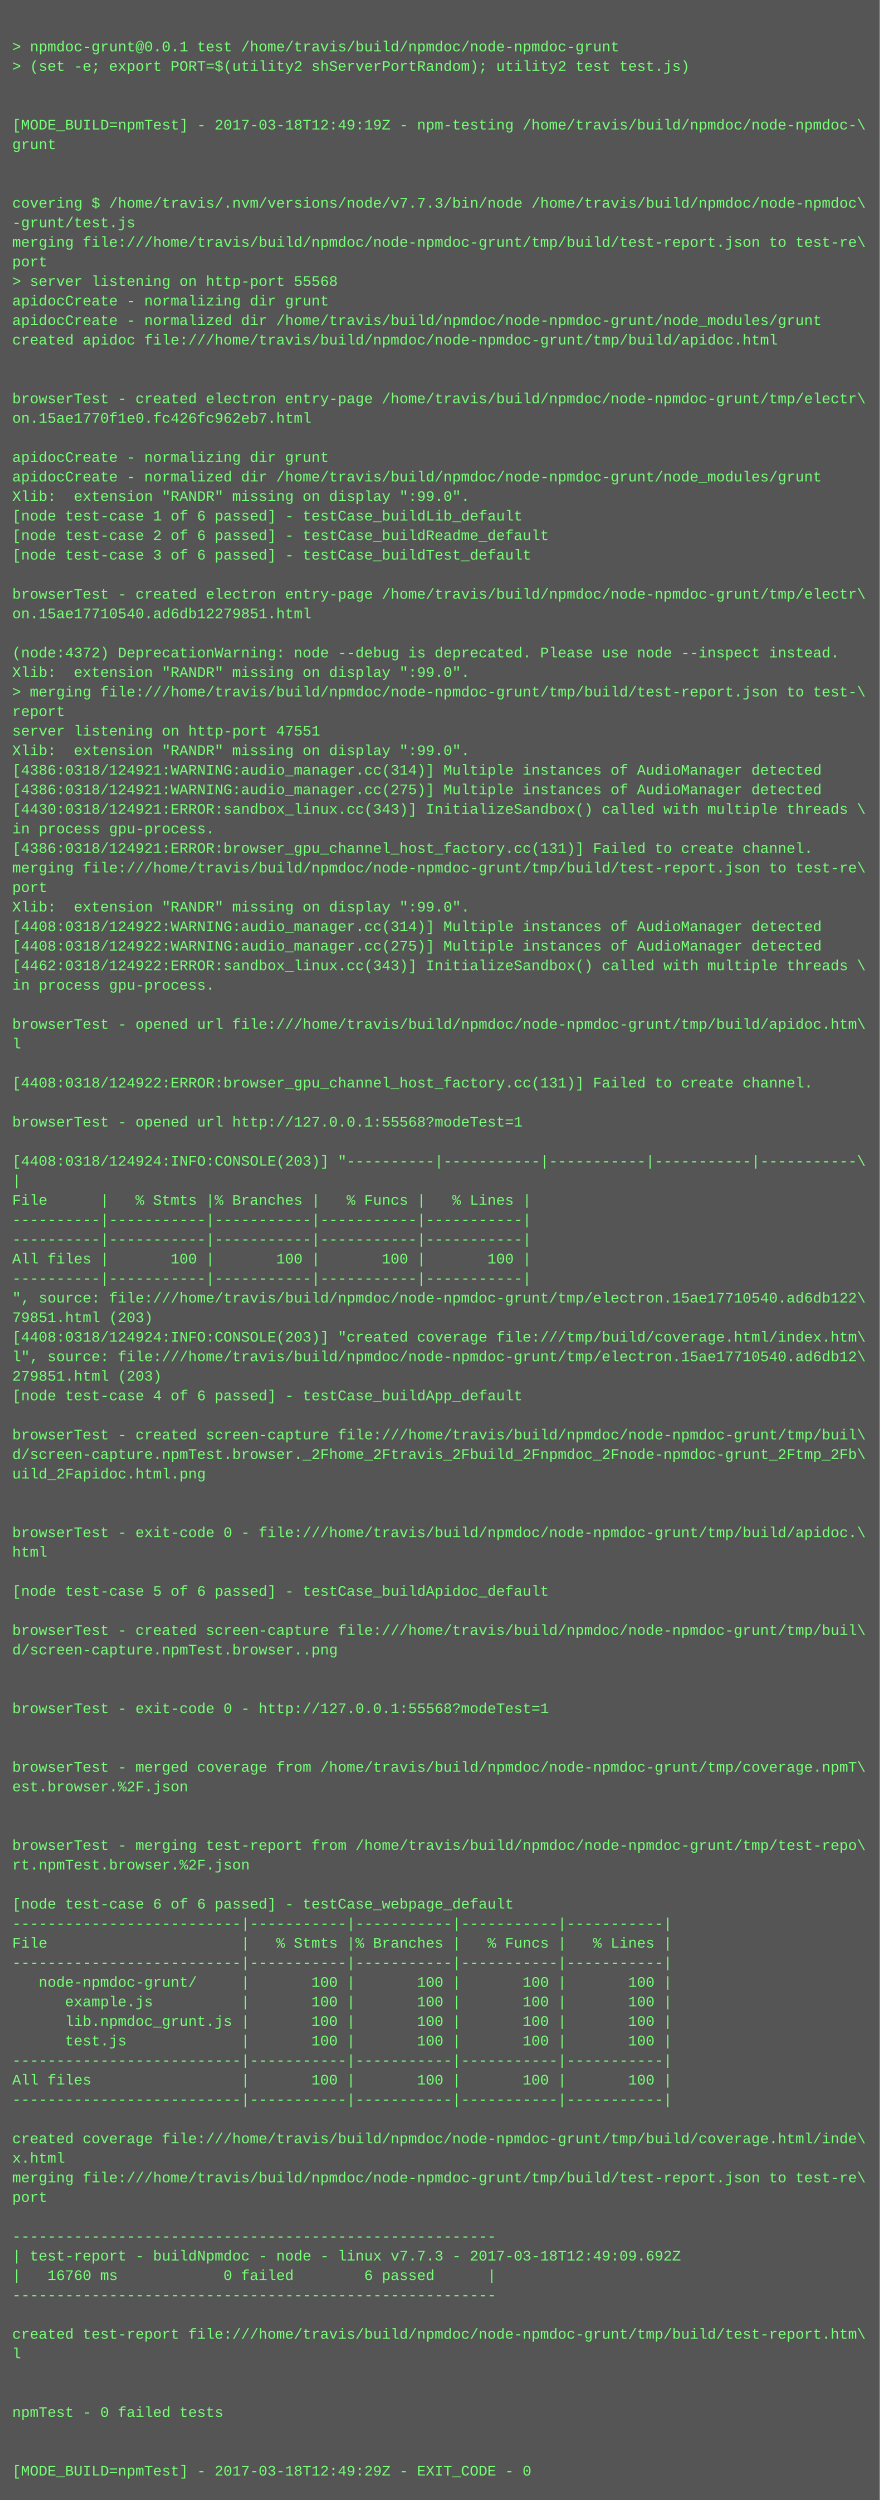
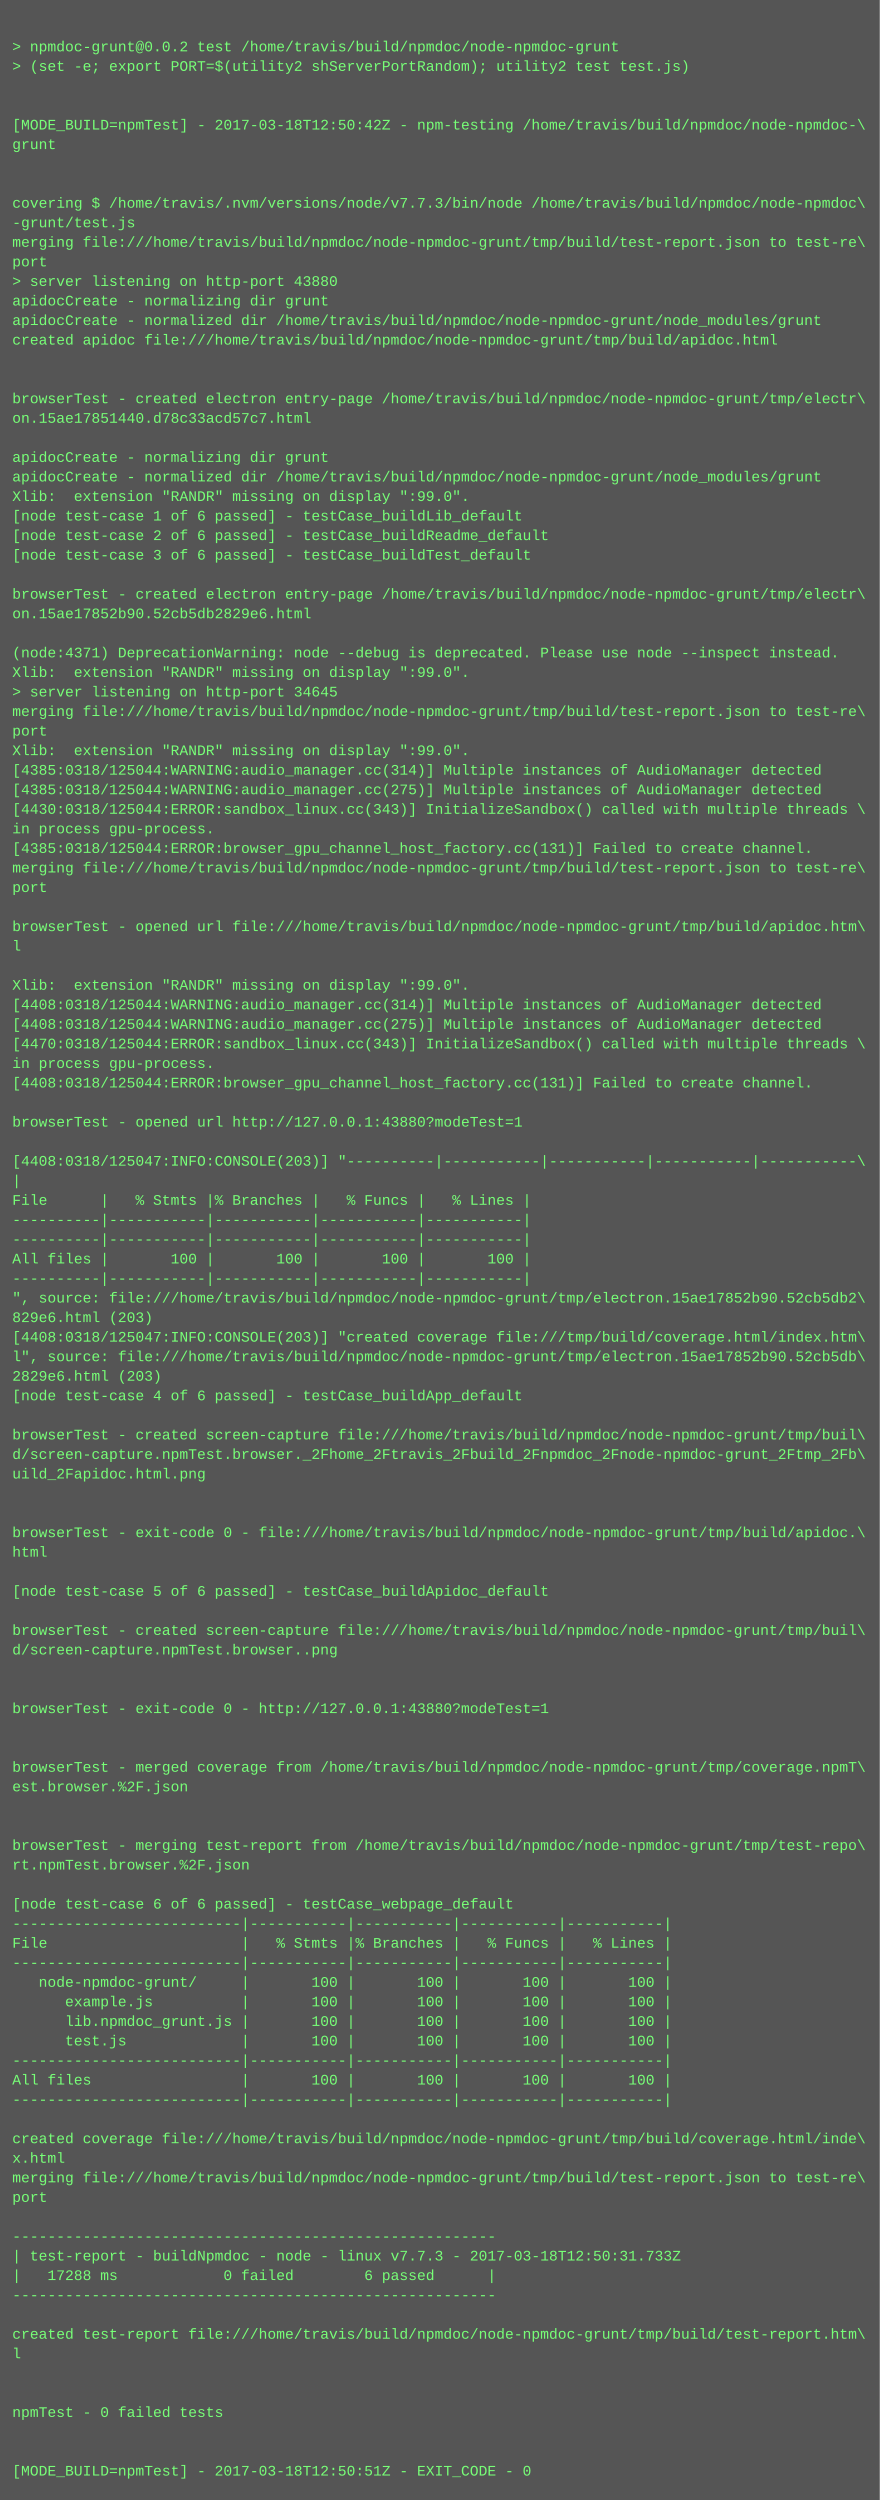
<svg xmlns="http://www.w3.org/2000/svg" height="2046" width="720">
  <rect height="2046" fill="#555" width="720" />
  <text fill="#7f7" font-family="Courier New" font-size="12" xml:space="preserve">
    <tspan x="10" y="26" />
-     <tspan x="10" y="42">&gt; npmdoc-grunt@0.0.1 test /home/travis/build/npmdoc/node-npmdoc-grunt</tspan>
+     <tspan x="10" y="42">&gt; npmdoc-grunt@0.0.2 test /home/travis/build/npmdoc/node-npmdoc-grunt</tspan>
    <tspan x="10" y="58">&gt; (set -e; export PORT=$(utility2 shServerPortRandom); utility2 test test.js)</tspan>
    <tspan x="10" y="74" />
    <tspan x="10" y="90" />
-     <tspan x="10" y="106">[MODE_BUILD=npmTest] - 2017-03-18T12:49:19Z - npm-testing /home/travis/build/npmdoc/node-npmdoc-\</tspan>
+     <tspan x="10" y="106">[MODE_BUILD=npmTest] - 2017-03-18T12:50:42Z - npm-testing /home/travis/build/npmdoc/node-npmdoc-\</tspan>
    <tspan x="10" y="122">grunt</tspan>
    <tspan x="10" y="138" />
    <tspan x="10" y="154" />
    <tspan x="10" y="170">covering $ /home/travis/.nvm/versions/node/v7.7.3/bin/node /home/travis/build/npmdoc/node-npmdoc\</tspan>
    <tspan x="10" y="186">-grunt/test.js</tspan>
    <tspan x="10" y="202">merging file:///home/travis/build/npmdoc/node-npmdoc-grunt/tmp/build/test-report.json to test-re\</tspan>
    <tspan x="10" y="218">port</tspan>
-     <tspan x="10" y="234">&gt; server listening on http-port 55568</tspan>
+     <tspan x="10" y="234">&gt; server listening on http-port 43880</tspan>
    <tspan x="10" y="250">apidocCreate - normalizing dir grunt</tspan>
    <tspan x="10" y="266">apidocCreate - normalized dir /home/travis/build/npmdoc/node-npmdoc-grunt/node_modules/grunt</tspan>
    <tspan x="10" y="282">created apidoc file:///home/travis/build/npmdoc/node-npmdoc-grunt/tmp/build/apidoc.html</tspan>
    <tspan x="10" y="298" />
    <tspan x="10" y="314" />
    <tspan x="10" y="330">browserTest - created electron entry-page /home/travis/build/npmdoc/node-npmdoc-grunt/tmp/electr\</tspan>
-     <tspan x="10" y="346">on.15ae1770f1e0.fc426fc962eb7.html</tspan>
+     <tspan x="10" y="346">on.15ae17851440.d78c33acd57c7.html</tspan>
    <tspan x="10" y="362" />
    <tspan x="10" y="378">apidocCreate - normalizing dir grunt</tspan>
    <tspan x="10" y="394">apidocCreate - normalized dir /home/travis/build/npmdoc/node-npmdoc-grunt/node_modules/grunt</tspan>
    <tspan x="10" y="410">Xlib:  extension "RANDR" missing on display ":99.0".</tspan>
    <tspan x="10" y="426">[node test-case 1 of 6 passed] - testCase_buildLib_default</tspan>
    <tspan x="10" y="442">[node test-case 2 of 6 passed] - testCase_buildReadme_default</tspan>
    <tspan x="10" y="458">[node test-case 3 of 6 passed] - testCase_buildTest_default</tspan>
    <tspan x="10" y="474" />
    <tspan x="10" y="490">browserTest - created electron entry-page /home/travis/build/npmdoc/node-npmdoc-grunt/tmp/electr\</tspan>
-     <tspan x="10" y="506">on.15ae17710540.ad6db12279851.html</tspan>
+     <tspan x="10" y="506">on.15ae17852b90.52cb5db2829e6.html</tspan>
    <tspan x="10" y="522" />
-     <tspan x="10" y="538">(node:4372) DeprecationWarning: node --debug is deprecated. Please use node --inspect instead.</tspan>
+     <tspan x="10" y="538">(node:4371) DeprecationWarning: node --debug is deprecated. Please use node --inspect instead.</tspan>
    <tspan x="10" y="554">Xlib:  extension "RANDR" missing on display ":99.0".</tspan>
-     <tspan x="10" y="570">&gt; merging file:///home/travis/build/npmdoc/node-npmdoc-grunt/tmp/build/test-report.json to test-\</tspan>
-     <tspan x="10" y="586">report</tspan>
-     <tspan x="10" y="602">server listening on http-port 47551</tspan>
+     <tspan x="10" y="570">&gt; server listening on http-port 34645</tspan>
+     <tspan x="10" y="586">merging file:///home/travis/build/npmdoc/node-npmdoc-grunt/tmp/build/test-report.json to test-re\</tspan>
+     <tspan x="10" y="602">port</tspan>
    <tspan x="10" y="618">Xlib:  extension "RANDR" missing on display ":99.0".</tspan>
-     <tspan x="10" y="634">[4386:0318/124921:WARNING:audio_manager.cc(314)] Multiple instances of AudioManager detected</tspan>
-     <tspan x="10" y="650">[4386:0318/124921:WARNING:audio_manager.cc(275)] Multiple instances of AudioManager detected</tspan>
-     <tspan x="10" y="666">[4430:0318/124921:ERROR:sandbox_linux.cc(343)] InitializeSandbox() called with multiple threads \</tspan>
+     <tspan x="10" y="634">[4385:0318/125044:WARNING:audio_manager.cc(314)] Multiple instances of AudioManager detected</tspan>
+     <tspan x="10" y="650">[4385:0318/125044:WARNING:audio_manager.cc(275)] Multiple instances of AudioManager detected</tspan>
+     <tspan x="10" y="666">[4430:0318/125044:ERROR:sandbox_linux.cc(343)] InitializeSandbox() called with multiple threads \</tspan>
    <tspan x="10" y="682">in process gpu-process. </tspan>
-     <tspan x="10" y="698">[4386:0318/124921:ERROR:browser_gpu_channel_host_factory.cc(131)] Failed to create channel.</tspan>
+     <tspan x="10" y="698">[4385:0318/125044:ERROR:browser_gpu_channel_host_factory.cc(131)] Failed to create channel.</tspan>
    <tspan x="10" y="714">merging file:///home/travis/build/npmdoc/node-npmdoc-grunt/tmp/build/test-report.json to test-re\</tspan>
    <tspan x="10" y="730">port</tspan>
-     <tspan x="10" y="746">Xlib:  extension "RANDR" missing on display ":99.0".</tspan>
-     <tspan x="10" y="762">[4408:0318/124922:WARNING:audio_manager.cc(314)] Multiple instances of AudioManager detected</tspan>
-     <tspan x="10" y="778">[4408:0318/124922:WARNING:audio_manager.cc(275)] Multiple instances of AudioManager detected</tspan>
-     <tspan x="10" y="794">[4462:0318/124922:ERROR:sandbox_linux.cc(343)] InitializeSandbox() called with multiple threads \</tspan>
-     <tspan x="10" y="810">in process gpu-process. </tspan>
-     <tspan x="10" y="826" />
-     <tspan x="10" y="842">browserTest - opened url file:///home/travis/build/npmdoc/node-npmdoc-grunt/tmp/build/apidoc.htm\</tspan>
-     <tspan x="10" y="858">l</tspan>
-     <tspan x="10" y="874" />
-     <tspan x="10" y="890">[4408:0318/124922:ERROR:browser_gpu_channel_host_factory.cc(131)] Failed to create channel.</tspan>
+     <tspan x="10" y="746" />
+     <tspan x="10" y="762">browserTest - opened url file:///home/travis/build/npmdoc/node-npmdoc-grunt/tmp/build/apidoc.htm\</tspan>
+     <tspan x="10" y="778">l</tspan>
+     <tspan x="10" y="794" />
+     <tspan x="10" y="810">Xlib:  extension "RANDR" missing on display ":99.0".</tspan>
+     <tspan x="10" y="826">[4408:0318/125044:WARNING:audio_manager.cc(314)] Multiple instances of AudioManager detected</tspan>
+     <tspan x="10" y="842">[4408:0318/125044:WARNING:audio_manager.cc(275)] Multiple instances of AudioManager detected</tspan>
+     <tspan x="10" y="858">[4470:0318/125044:ERROR:sandbox_linux.cc(343)] InitializeSandbox() called with multiple threads \</tspan>
+     <tspan x="10" y="874">in process gpu-process. </tspan>
+     <tspan x="10" y="890">[4408:0318/125044:ERROR:browser_gpu_channel_host_factory.cc(131)] Failed to create channel.</tspan>
    <tspan x="10" y="906" />
-     <tspan x="10" y="922">browserTest - opened url http://127.0.0.1:55568?modeTest=1</tspan>
+     <tspan x="10" y="922">browserTest - opened url http://127.0.0.1:43880?modeTest=1</tspan>
    <tspan x="10" y="938" />
-     <tspan x="10" y="954">[4408:0318/124924:INFO:CONSOLE(203)] "----------|-----------|-----------|-----------|-----------\</tspan>
+     <tspan x="10" y="954">[4408:0318/125047:INFO:CONSOLE(203)] "----------|-----------|-----------|-----------|-----------\</tspan>
    <tspan x="10" y="970">|</tspan>
    <tspan x="10" y="986">File      |   % Stmts |% Branches |   % Funcs |   % Lines |</tspan>
    <tspan x="10" y="1002">----------|-----------|-----------|-----------|-----------|</tspan>
    <tspan x="10" y="1018">----------|-----------|-----------|-----------|-----------|</tspan>
    <tspan x="10" y="1034">All files |       100 |       100 |       100 |       100 |</tspan>
    <tspan x="10" y="1050">----------|-----------|-----------|-----------|-----------|</tspan>
-     <tspan x="10" y="1066">", source: file:///home/travis/build/npmdoc/node-npmdoc-grunt/tmp/electron.15ae17710540.ad6db122\</tspan>
-     <tspan x="10" y="1082">79851.html (203)</tspan>
-     <tspan x="10" y="1098">[4408:0318/124924:INFO:CONSOLE(203)] "created coverage file:///tmp/build/coverage.html/index.htm\</tspan>
-     <tspan x="10" y="1114">l", source: file:///home/travis/build/npmdoc/node-npmdoc-grunt/tmp/electron.15ae17710540.ad6db12\</tspan>
-     <tspan x="10" y="1130">279851.html (203)</tspan>
+     <tspan x="10" y="1066">", source: file:///home/travis/build/npmdoc/node-npmdoc-grunt/tmp/electron.15ae17852b90.52cb5db2\</tspan>
+     <tspan x="10" y="1082">829e6.html (203)</tspan>
+     <tspan x="10" y="1098">[4408:0318/125047:INFO:CONSOLE(203)] "created coverage file:///tmp/build/coverage.html/index.htm\</tspan>
+     <tspan x="10" y="1114">l", source: file:///home/travis/build/npmdoc/node-npmdoc-grunt/tmp/electron.15ae17852b90.52cb5db\</tspan>
+     <tspan x="10" y="1130">2829e6.html (203)</tspan>
    <tspan x="10" y="1146">[node test-case 4 of 6 passed] - testCase_buildApp_default</tspan>
    <tspan x="10" y="1162" />
    <tspan x="10" y="1178">browserTest - created screen-capture file:///home/travis/build/npmdoc/node-npmdoc-grunt/tmp/buil\</tspan>
    <tspan x="10" y="1194">d/screen-capture.npmTest.browser._2Fhome_2Ftravis_2Fbuild_2Fnpmdoc_2Fnode-npmdoc-grunt_2Ftmp_2Fb\</tspan>
    <tspan x="10" y="1210">uild_2Fapidoc.html.png</tspan>
    <tspan x="10" y="1226" />
    <tspan x="10" y="1242" />
    <tspan x="10" y="1258">browserTest - exit-code 0 - file:///home/travis/build/npmdoc/node-npmdoc-grunt/tmp/build/apidoc.\</tspan>
    <tspan x="10" y="1274">html</tspan>
    <tspan x="10" y="1290" />
    <tspan x="10" y="1306">[node test-case 5 of 6 passed] - testCase_buildApidoc_default</tspan>
    <tspan x="10" y="1322" />
    <tspan x="10" y="1338">browserTest - created screen-capture file:///home/travis/build/npmdoc/node-npmdoc-grunt/tmp/buil\</tspan>
    <tspan x="10" y="1354">d/screen-capture.npmTest.browser..png</tspan>
    <tspan x="10" y="1370" />
    <tspan x="10" y="1386" />
-     <tspan x="10" y="1402">browserTest - exit-code 0 - http://127.0.0.1:55568?modeTest=1</tspan>
+     <tspan x="10" y="1402">browserTest - exit-code 0 - http://127.0.0.1:43880?modeTest=1</tspan>
    <tspan x="10" y="1418" />
    <tspan x="10" y="1434" />
    <tspan x="10" y="1450">browserTest - merged coverage from /home/travis/build/npmdoc/node-npmdoc-grunt/tmp/coverage.npmT\</tspan>
    <tspan x="10" y="1466">est.browser.%2F.json</tspan>
    <tspan x="10" y="1482" />
    <tspan x="10" y="1498" />
    <tspan x="10" y="1514">browserTest - merging test-report from /home/travis/build/npmdoc/node-npmdoc-grunt/tmp/test-repo\</tspan>
    <tspan x="10" y="1530">rt.npmTest.browser.%2F.json</tspan>
    <tspan x="10" y="1546" />
    <tspan x="10" y="1562">[node test-case 6 of 6 passed] - testCase_webpage_default</tspan>
    <tspan x="10" y="1578">--------------------------|-----------|-----------|-----------|-----------|</tspan>
    <tspan x="10" y="1594">File                      |   % Stmts |% Branches |   % Funcs |   % Lines |</tspan>
    <tspan x="10" y="1610">--------------------------|-----------|-----------|-----------|-----------|</tspan>
    <tspan x="10" y="1626">   node-npmdoc-grunt/     |       100 |       100 |       100 |       100 |</tspan>
    <tspan x="10" y="1642">      example.js          |       100 |       100 |       100 |       100 |</tspan>
    <tspan x="10" y="1658">      lib.npmdoc_grunt.js |       100 |       100 |       100 |       100 |</tspan>
    <tspan x="10" y="1674">      test.js             |       100 |       100 |       100 |       100 |</tspan>
    <tspan x="10" y="1690">--------------------------|-----------|-----------|-----------|-----------|</tspan>
    <tspan x="10" y="1706">All files                 |       100 |       100 |       100 |       100 |</tspan>
    <tspan x="10" y="1722">--------------------------|-----------|-----------|-----------|-----------|</tspan>
    <tspan x="10" y="1738" />
    <tspan x="10" y="1754">created coverage file:///home/travis/build/npmdoc/node-npmdoc-grunt/tmp/build/coverage.html/inde\</tspan>
    <tspan x="10" y="1770">x.html</tspan>
    <tspan x="10" y="1786">merging file:///home/travis/build/npmdoc/node-npmdoc-grunt/tmp/build/test-report.json to test-re\</tspan>
    <tspan x="10" y="1802">port</tspan>
    <tspan x="10" y="1818" />
    <tspan x="10" y="1834">-------------------------------------------------------</tspan>
-     <tspan x="10" y="1850">| test-report - buildNpmdoc - node - linux v7.7.3 - 2017-03-18T12:49:09.692Z</tspan>
-     <tspan x="10" y="1866">|   16760 ms            0 failed        6 passed      |</tspan>
+     <tspan x="10" y="1850">| test-report - buildNpmdoc - node - linux v7.7.3 - 2017-03-18T12:50:31.733Z</tspan>
+     <tspan x="10" y="1866">|   17288 ms            0 failed        6 passed      |</tspan>
    <tspan x="10" y="1882">-------------------------------------------------------</tspan>
    <tspan x="10" y="1898" />
    <tspan x="10" y="1914">created test-report file:///home/travis/build/npmdoc/node-npmdoc-grunt/tmp/build/test-report.htm\</tspan>
    <tspan x="10" y="1930">l</tspan>
    <tspan x="10" y="1946" />
    <tspan x="10" y="1962" />
    <tspan x="10" y="1978">npmTest - 0 failed tests</tspan>
    <tspan x="10" y="1994" />
    <tspan x="10" y="2010" />
-     <tspan x="10" y="2026">[MODE_BUILD=npmTest] - 2017-03-18T12:49:29Z - EXIT_CODE - 0</tspan>
+     <tspan x="10" y="2026">[MODE_BUILD=npmTest] - 2017-03-18T12:50:51Z - EXIT_CODE - 0</tspan>
  </text>
</svg>
